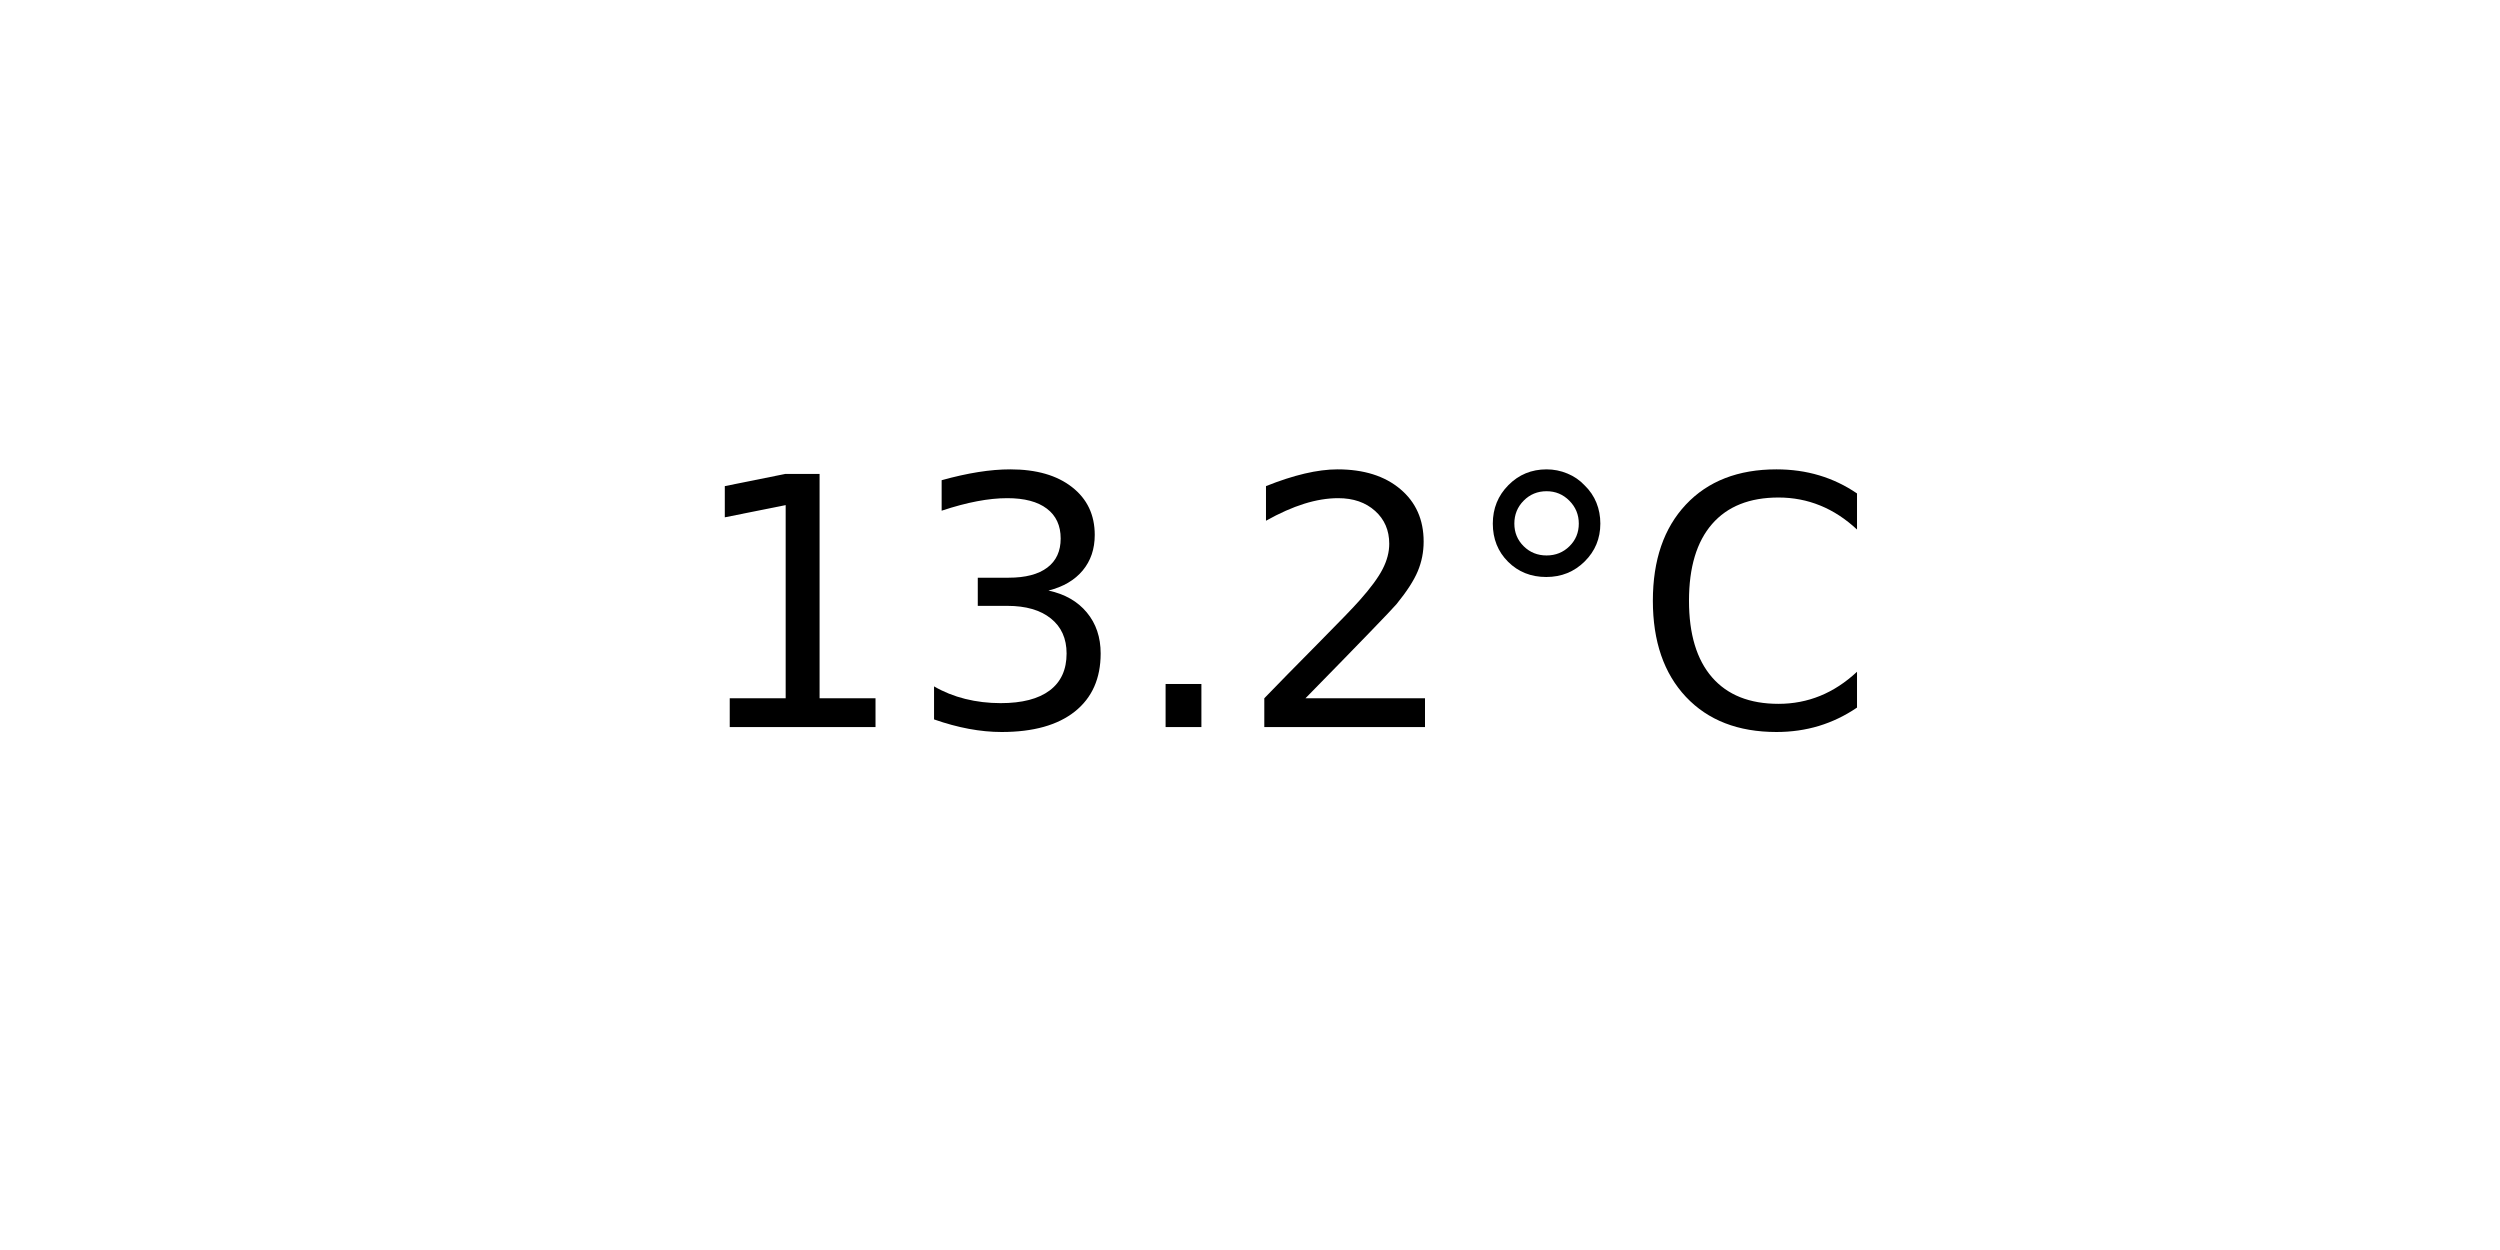
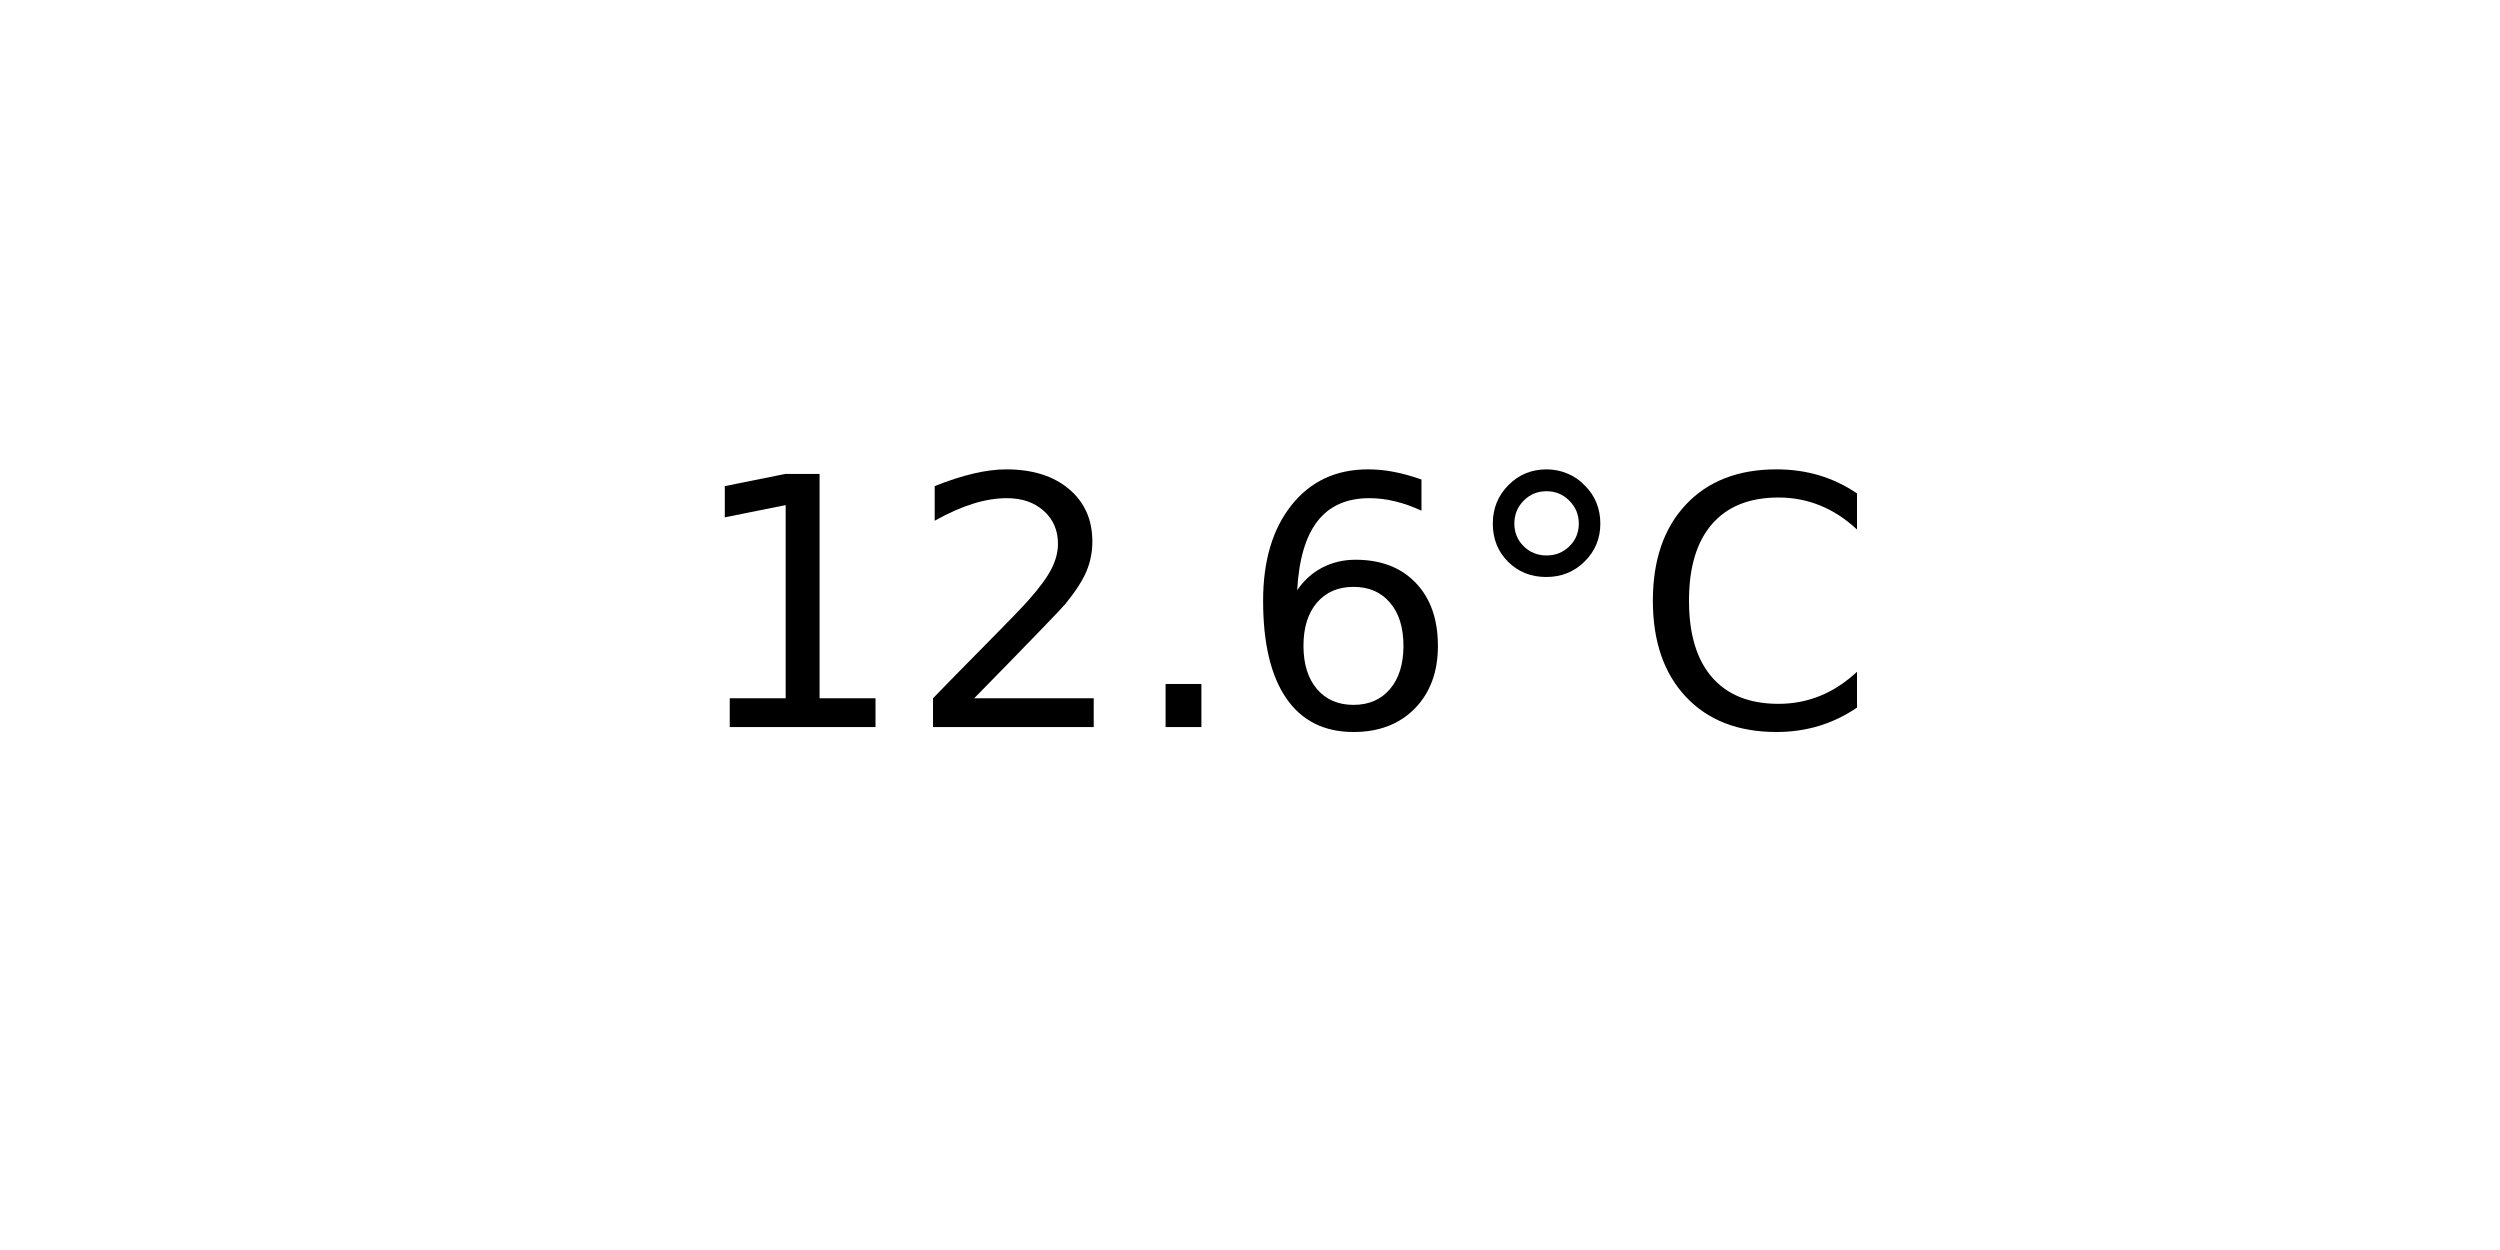
<svg xmlns="http://www.w3.org/2000/svg" xmlns:xlink="http://www.w3.org/1999/xlink" width="72pt" height="36pt" viewBox="0 0 72 36" version="1.1">
  <defs>
    <style type="text/css">*{stroke-linejoin: round; stroke-linecap: butt}</style>
  </defs>
  <g id="figure_1">
    <g id="axes_1">
      <g id="text_1">
        <g transform="translate(19.77578 20.93937) scale(0.1 -0.1)">
          <defs>
            <path id="DejaVuSans-31" d="M 794 531  L 1825 531  L 1825 4091  L 703 3866  L 703 4441  L 1819 4666  L 2450 4666  L 2450 531  L 3481 531  L 3481 0  L 794 0  L 794 531  z " transform="scale(0.015625)" />
-             <path id="DejaVuSans-33" d="M 2597 2516  Q 3050 2419 3304 2112  Q 3559 1806 3559 1356  Q 3559 666 3084 287  Q 2609 -91 1734 -91  Q 1441 -91 1130 -33  Q 819 25 488 141  L 488 750  Q 750 597 1062 519  Q 1375 441 1716 441  Q 2309 441 2620 675  Q 2931 909 2931 1356  Q 2931 1769 2642 2001  Q 2353 2234 1838 2234  L 1294 2234  L 1294 2753  L 1863 2753  Q 2328 2753 2575 2939  Q 2822 3125 2822 3475  Q 2822 3834 2567 4026  Q 2313 4219 1838 4219  Q 1578 4219 1281 4162  Q 984 4106 628 3988  L 628 4550  Q 988 4650 1302 4700  Q 1616 4750 1894 4750  Q 2613 4750 3031 4423  Q 3450 4097 3450 3541  Q 3450 3153 3228 2886  Q 3006 2619 2597 2516  z " transform="scale(0.015625)" />
+             <path id="DejaVuSans-32" d="M 1228 531  L 3431 531  L 3431 0  L 469 0  L 469 531  Q 828 903 1448 1529  Q 2069 2156 2228 2338  Q 2531 2678 2651 2914  Q 2772 3150 2772 3378  Q 2772 3750 2511 3984  Q 2250 4219 1831 4219  Q 1534 4219 1204 4116  Q 875 4013 500 3803  L 500 4441  Q 881 4594 1212 4672  Q 1544 4750 1819 4750  Q 2544 4750 2975 4387  Q 3406 4025 3406 3419  Q 3406 3131 3298 2873  Q 3191 2616 2906 2266  Q 2828 2175 2409 1742  Q 1991 1309 1228 531  z " transform="scale(0.015625)" />
            <path id="DejaVuSans-2e" d="M 684 794  L 1344 794  L 1344 0  L 684 0  L 684 794  z " transform="scale(0.015625)" />
-             <path id="DejaVuSans-32" d="M 1228 531  L 3431 531  L 3431 0  L 469 0  L 469 531  Q 828 903 1448 1529  Q 2069 2156 2228 2338  Q 2531 2678 2651 2914  Q 2772 3150 2772 3378  Q 2772 3750 2511 3984  Q 2250 4219 1831 4219  Q 1534 4219 1204 4116  Q 875 4013 500 3803  L 500 4441  Q 881 4594 1212 4672  Q 1544 4750 1819 4750  Q 2544 4750 2975 4387  Q 3406 4025 3406 3419  Q 3406 3131 3298 2873  Q 3191 2616 2906 2266  Q 2828 2175 2409 1742  Q 1991 1309 1228 531  z " transform="scale(0.015625)" />
+             <path id="DejaVuSans-36" d="M 2113 2584  Q 1688 2584 1439 2293  Q 1191 2003 1191 1497  Q 1191 994 1439 701  Q 1688 409 2113 409  Q 2538 409 2786 701  Q 3034 994 3034 1497  Q 3034 2003 2786 2293  Q 2538 2584 2113 2584  z M 3366 4563  L 3366 3988  Q 3128 4100 2886 4159  Q 2644 4219 2406 4219  Q 1781 4219 1451 3797  Q 1122 3375 1075 2522  Q 1259 2794 1537 2939  Q 1816 3084 2150 3084  Q 2853 3084 3261 2657  Q 3669 2231 3669 1497  Q 3669 778 3244 343  Q 2819 -91 2113 -91  Q 1303 -91 875 529  Q 447 1150 447 2328  Q 447 3434 972 4092  Q 1497 4750 2381 4750  Q 2619 4750 2861 4703  Q 3103 4656 3366 4563  z " transform="scale(0.015625)" />
            <path id="DejaVuSans-b0" d="M 1600 4347  Q 1350 4347 1178 4173  Q 1006 4000 1006 3750  Q 1006 3503 1178 3333  Q 1350 3163 1600 3163  Q 1850 3163 2022 3333  Q 2194 3503 2194 3750  Q 2194 3997 2020 4172  Q 1847 4347 1600 4347  z M 1600 4750  Q 1800 4750 1984 4673  Q 2169 4597 2303 4453  Q 2447 4313 2519 4134  Q 2591 3956 2591 3750  Q 2591 3338 2302 3052  Q 2013 2766 1594 2766  Q 1172 2766 890 3047  Q 609 3328 609 3750  Q 609 4169 896 4459  Q 1184 4750 1600 4750  z " transform="scale(0.015625)" />
            <path id="DejaVuSans-43" d="M 4122 4306  L 4122 3641  Q 3803 3938 3442 4084  Q 3081 4231 2675 4231  Q 1875 4231 1450 3742  Q 1025 3253 1025 2328  Q 1025 1406 1450 917  Q 1875 428 2675 428  Q 3081 428 3442 575  Q 3803 722 4122 1019  L 4122 359  Q 3791 134 3420 21  Q 3050 -91 2638 -91  Q 1578 -91 968 557  Q 359 1206 359 2328  Q 359 3453 968 4101  Q 1578 4750 2638 4750  Q 3056 4750 3426 4639  Q 3797 4528 4122 4306  z " transform="scale(0.015625)" />
          </defs>
          <use xlink:href="#DejaVuSans-31" />
-           <use xlink:href="#DejaVuSans-33" x="63.623" />
+           <use xlink:href="#DejaVuSans-32" x="63.623" />
          <use xlink:href="#DejaVuSans-2e" x="127.246" />
-           <use xlink:href="#DejaVuSans-32" x="159.033" />
+           <use xlink:href="#DejaVuSans-36" x="159.033" />
          <use xlink:href="#DejaVuSans-b0" x="222.656" />
          <use xlink:href="#DejaVuSans-43" x="272.656" />
        </g>
      </g>
    </g>
  </g>
</svg>
